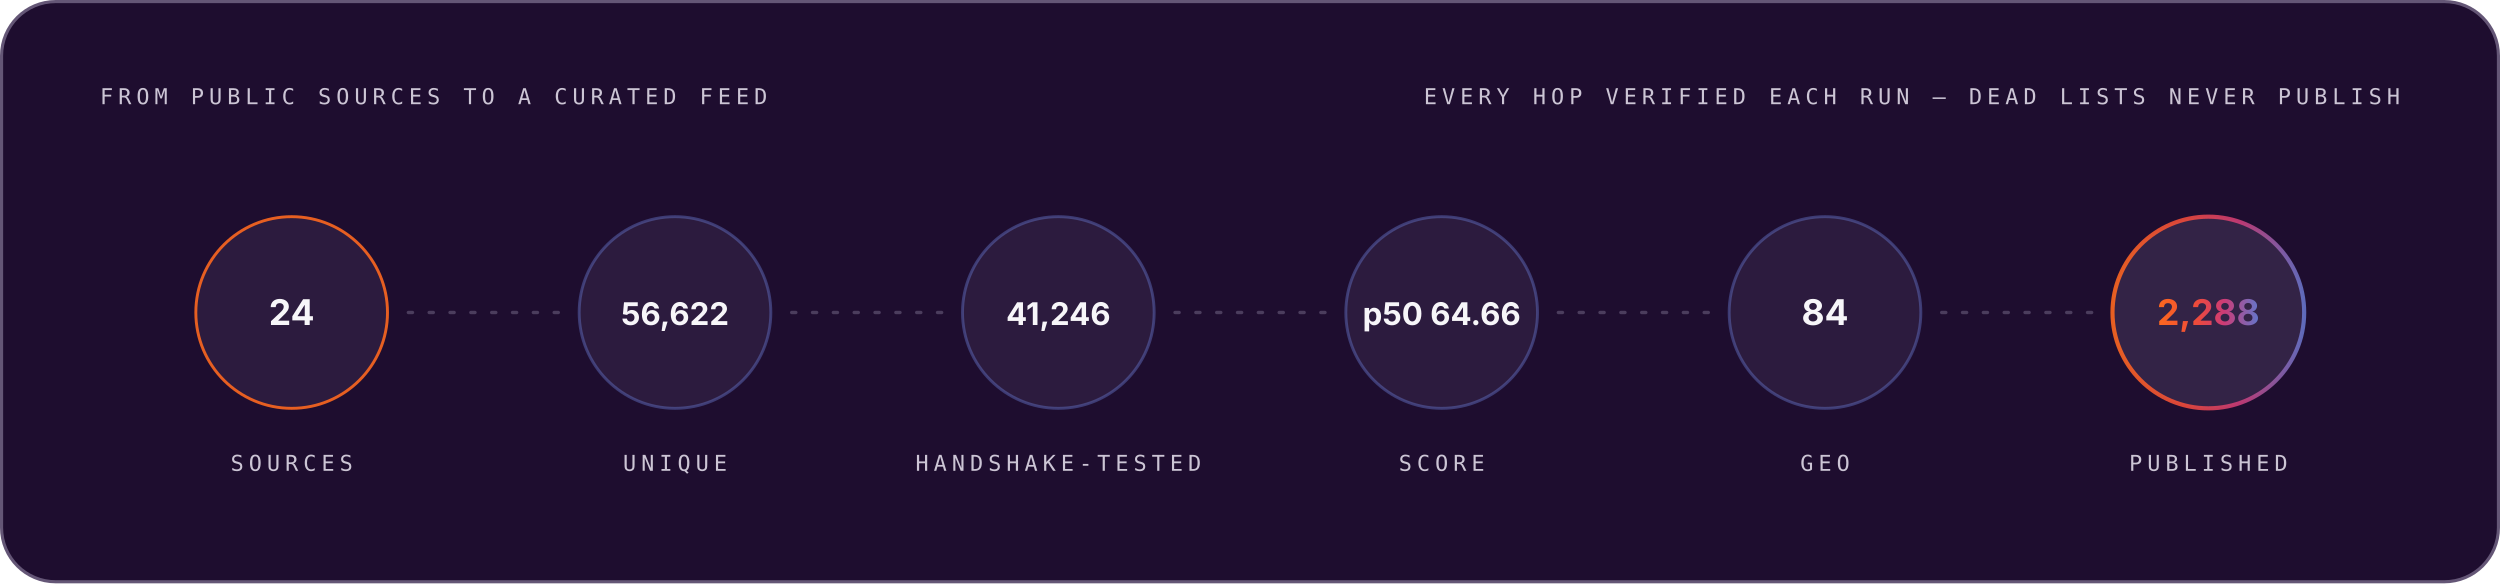
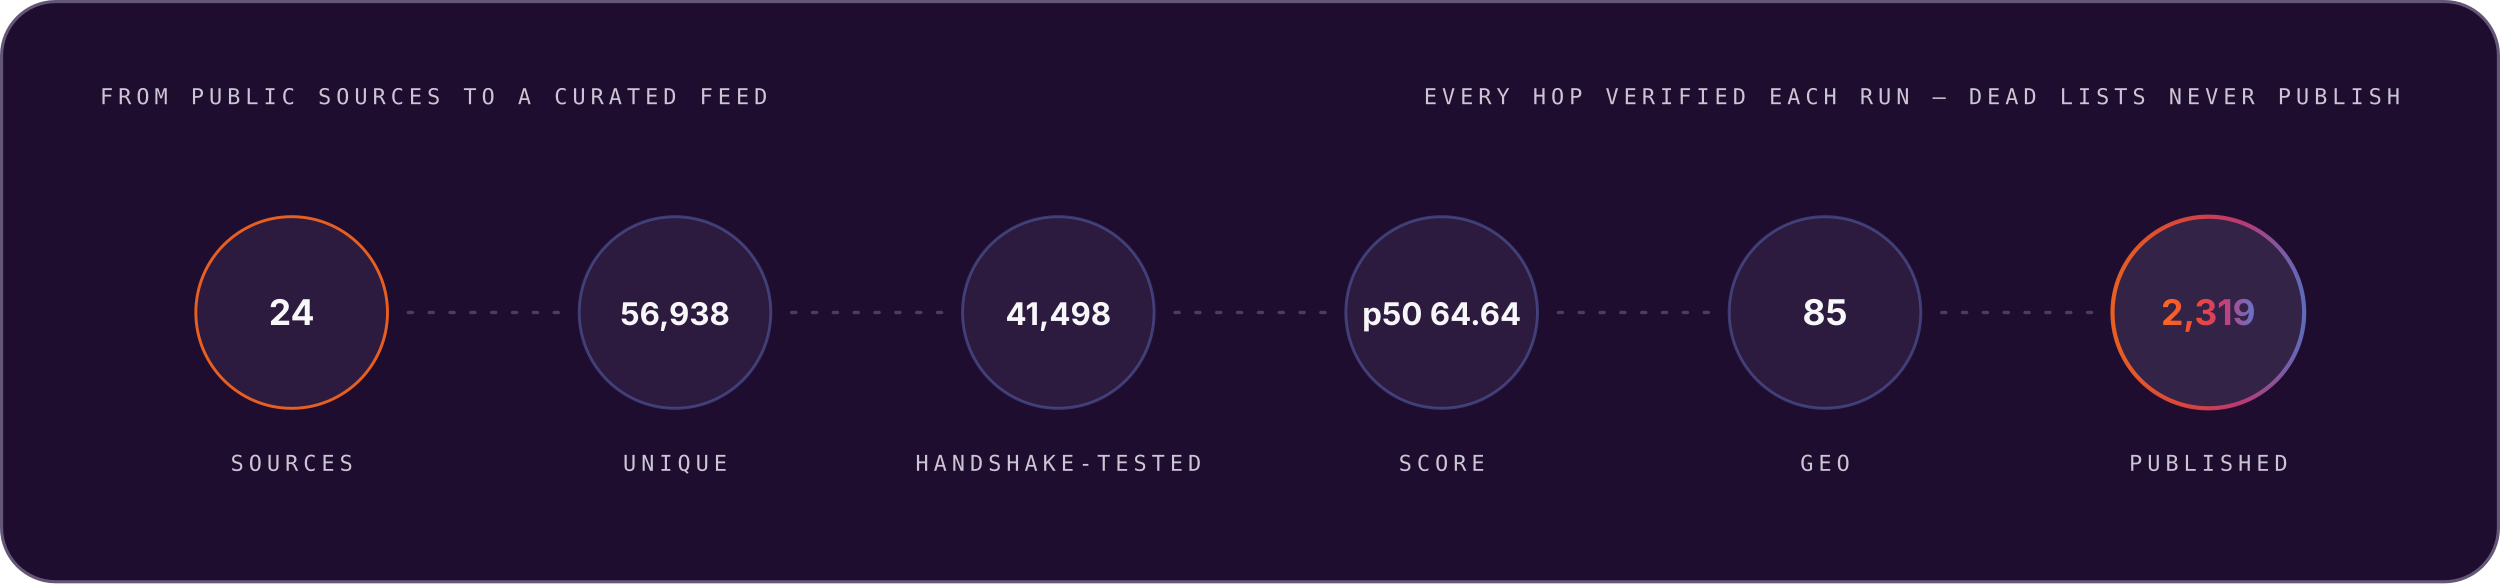
<svg xmlns="http://www.w3.org/2000/svg" width="1200" height="280" viewBox="0 0 1200 280" role="img" font-family="Space Grotesk, Inter, system-ui, -apple-system, Segoe UI, sans-serif">
  <style>.m-fade{animation:vf .7s ease-out both}.m-grow{transform-box:fill-box;transform-origin:left center;animation:vg .9s cubic-bezier(.2,.7,.2,1) both}.m-dash{animation:vm 26s linear infinite}.m-beat{animation:vb 2.6s ease-in-out infinite;transform-box:fill-box;transform-origin:center}@keyframes vf{from{opacity:0}to{opacity:1}}@keyframes vg{from{transform:scaleX(0)}to{transform:scaleX(1)}}@keyframes vm{to{stroke-dashoffset:-320}}@keyframes vb{0%,86%,100%{transform:scale(1)}90%{transform:scale(1.05)}95%{transform:scale(1.01)}}@media (prefers-reduced-motion:reduce){.m-fade,.m-grow,.m-dash,.m-beat{animation:none}}</style>
  <linearGradient id="brand-dark" x1="0" y1="0" x2="1" y2="0">
    <stop offset="0" stop-color="#FC671F" />
    <stop offset="0.38" stop-color="#ED4A3B" />
    <stop offset="0.66" stop-color="#CC3C77" />
    <stop offset="1" stop-color="#6574C9" />
  </linearGradient>
  <rect x="0.75" y="0.75" width="1198.5" height="278.5" rx="26" fill="#1E0D2F" stroke="#645676" stroke-width="1.5" />
  <g class="m-fade" style="animation-delay:0.00s">
    <text x="48" y="50" font-size="10.5" font-weight="500" font-family="IBM Plex Mono, ui-monospace, SFMono-Regular, Menlo, monospace" letter-spacing="2.4" fill="#CCC5D5">FROM PUBLIC SOURCES TO A CURATED FEED</text>
    <text x="1152" y="50" font-size="10.5" font-weight="500" font-family="IBM Plex Mono, ui-monospace, SFMono-Regular, Menlo, monospace" letter-spacing="2.4" text-anchor="end" fill="#CCC5D5">EVERY HOP VERIFIED EACH RUN — DEAD LISTS NEVER PUBLISH</text>
  </g>
  <g class="m-fade" style="animation-delay:0.10s">
    <circle cx="140.0" cy="150" r="46" fill="#4F3F62" fill-opacity="0.3" stroke="#FC671F" stroke-opacity="0.9" stroke-width="1.4" />
    <text x="140.0" y="156" font-size="17" font-weight="700" font-family="Space Grotesk, Inter, system-ui, -apple-system, Segoe UI, sans-serif" text-anchor="middle" fill="#F7F6F9">24</text>
    <text x="140.0" y="226" font-size="10.5" font-weight="500" font-family="IBM Plex Mono, ui-monospace, SFMono-Regular, Menlo, monospace" letter-spacing="2.4" text-anchor="middle" fill="#CCC5D5">SOURCES</text>
  </g>
  <line x1="196.0" y1="150" x2="268.0" y2="150" stroke="#645676" stroke-opacity="0.65" stroke-width="1.6" stroke-linecap="round" stroke-dasharray="2 8" class="m-dash" />
  <g class="m-fade" style="animation-delay:0.22s">
    <circle cx="324.0" cy="150" r="46" fill="#4F3F62" fill-opacity="0.3" stroke="#6574C9" stroke-opacity="0.45" stroke-width="1.4" />
-     <text x="324.0" y="156" font-size="15" font-weight="700" font-family="Space Grotesk, Inter, system-ui, -apple-system, Segoe UI, sans-serif" text-anchor="middle" fill="#F7F6F9">56,622</text>
+     <text x="324.0" y="156" font-size="15" font-weight="700" font-family="Space Grotesk, Inter, system-ui, -apple-system, Segoe UI, sans-serif" text-anchor="middle" fill="#F7F6F9">56,938</text>
    <text x="324.0" y="226" font-size="10.5" font-weight="500" font-family="IBM Plex Mono, ui-monospace, SFMono-Regular, Menlo, monospace" letter-spacing="2.4" text-anchor="middle" fill="#CCC5D5">UNIQUE</text>
  </g>
  <line x1="380.0" y1="150" x2="452.0" y2="150" stroke="#645676" stroke-opacity="0.65" stroke-width="1.6" stroke-linecap="round" stroke-dasharray="2 8" class="m-dash" />
  <g class="m-fade" style="animation-delay:0.34s">
    <circle cx="508.0" cy="150" r="46" fill="#4F3F62" fill-opacity="0.3" stroke="#6574C9" stroke-opacity="0.45" stroke-width="1.4" />
-     <text x="508.0" y="156" font-size="15" font-weight="700" font-family="Space Grotesk, Inter, system-ui, -apple-system, Segoe UI, sans-serif" text-anchor="middle" fill="#F7F6F9">41,246</text>
+     <text x="508.0" y="156" font-size="15" font-weight="700" font-family="Space Grotesk, Inter, system-ui, -apple-system, Segoe UI, sans-serif" text-anchor="middle" fill="#F7F6F9">41,498</text>
    <text x="508.0" y="226" font-size="10.5" font-weight="500" font-family="IBM Plex Mono, ui-monospace, SFMono-Regular, Menlo, monospace" letter-spacing="2.4" text-anchor="middle" fill="#CCC5D5">HANDSHAKE-TESTED</text>
  </g>
  <line x1="564.0" y1="150" x2="636.0" y2="150" stroke="#645676" stroke-opacity="0.65" stroke-width="1.6" stroke-linecap="round" stroke-dasharray="2 8" class="m-dash" />
  <g class="m-fade" style="animation-delay:0.46s">
    <circle cx="692.0" cy="150" r="46" fill="#4F3F62" fill-opacity="0.3" stroke="#6574C9" stroke-opacity="0.45" stroke-width="1.4" />
-     <text x="692.0" y="156" font-size="15" font-weight="700" font-family="Space Grotesk, Inter, system-ui, -apple-system, Segoe UI, sans-serif" text-anchor="middle" fill="#F7F6F9">p50 64.66</text>
+     <text x="692.0" y="156" font-size="15" font-weight="700" font-family="Space Grotesk, Inter, system-ui, -apple-system, Segoe UI, sans-serif" text-anchor="middle" fill="#F7F6F9">p50 64.64</text>
    <text x="692.0" y="226" font-size="10.5" font-weight="500" font-family="IBM Plex Mono, ui-monospace, SFMono-Regular, Menlo, monospace" letter-spacing="2.4" text-anchor="middle" fill="#CCC5D5">SCORE</text>
  </g>
  <line x1="748.0" y1="150" x2="820.0" y2="150" stroke="#645676" stroke-opacity="0.65" stroke-width="1.6" stroke-linecap="round" stroke-dasharray="2 8" class="m-dash" />
  <g class="m-fade" style="animation-delay:0.58s">
    <circle cx="876.0" cy="150" r="46" fill="#4F3F62" fill-opacity="0.3" stroke="#6574C9" stroke-opacity="0.45" stroke-width="1.4" />
-     <text x="876.0" y="156" font-size="17" font-weight="700" font-family="Space Grotesk, Inter, system-ui, -apple-system, Segoe UI, sans-serif" text-anchor="middle" fill="#F7F6F9">84</text>
+     <text x="876.0" y="156" font-size="17" font-weight="700" font-family="Space Grotesk, Inter, system-ui, -apple-system, Segoe UI, sans-serif" text-anchor="middle" fill="#F7F6F9">85</text>
    <text x="876.0" y="226" font-size="10.5" font-weight="500" font-family="IBM Plex Mono, ui-monospace, SFMono-Regular, Menlo, monospace" letter-spacing="2.4" text-anchor="middle" fill="#CCC5D5">GEO</text>
  </g>
  <line x1="932.0" y1="150" x2="1004.0" y2="150" stroke="#645676" stroke-opacity="0.65" stroke-width="1.6" stroke-linecap="round" stroke-dasharray="2 8" class="m-dash" />
  <g class="m-fade" style="animation-delay:0.70s">
    <circle cx="1060.0" cy="150" r="46" fill="#4F3F62" fill-opacity="0.45" stroke="url(#brand-dark)" stroke-opacity="0.9" stroke-width="2" />
-     <text x="1060.0" y="156" font-size="17" font-weight="700" font-family="Space Grotesk, Inter, system-ui, -apple-system, Segoe UI, sans-serif" text-anchor="middle" fill="url(#brand-dark)">2,288</text>
+     <text x="1060.0" y="156" font-size="17" font-weight="700" font-family="Space Grotesk, Inter, system-ui, -apple-system, Segoe UI, sans-serif" text-anchor="middle" fill="url(#brand-dark)">2,319</text>
    <text x="1060.0" y="226" font-size="10.5" font-weight="500" font-family="IBM Plex Mono, ui-monospace, SFMono-Regular, Menlo, monospace" letter-spacing="2.4" text-anchor="middle" fill="#CCC5D5">PUBLISHED</text>
  </g>
</svg>
